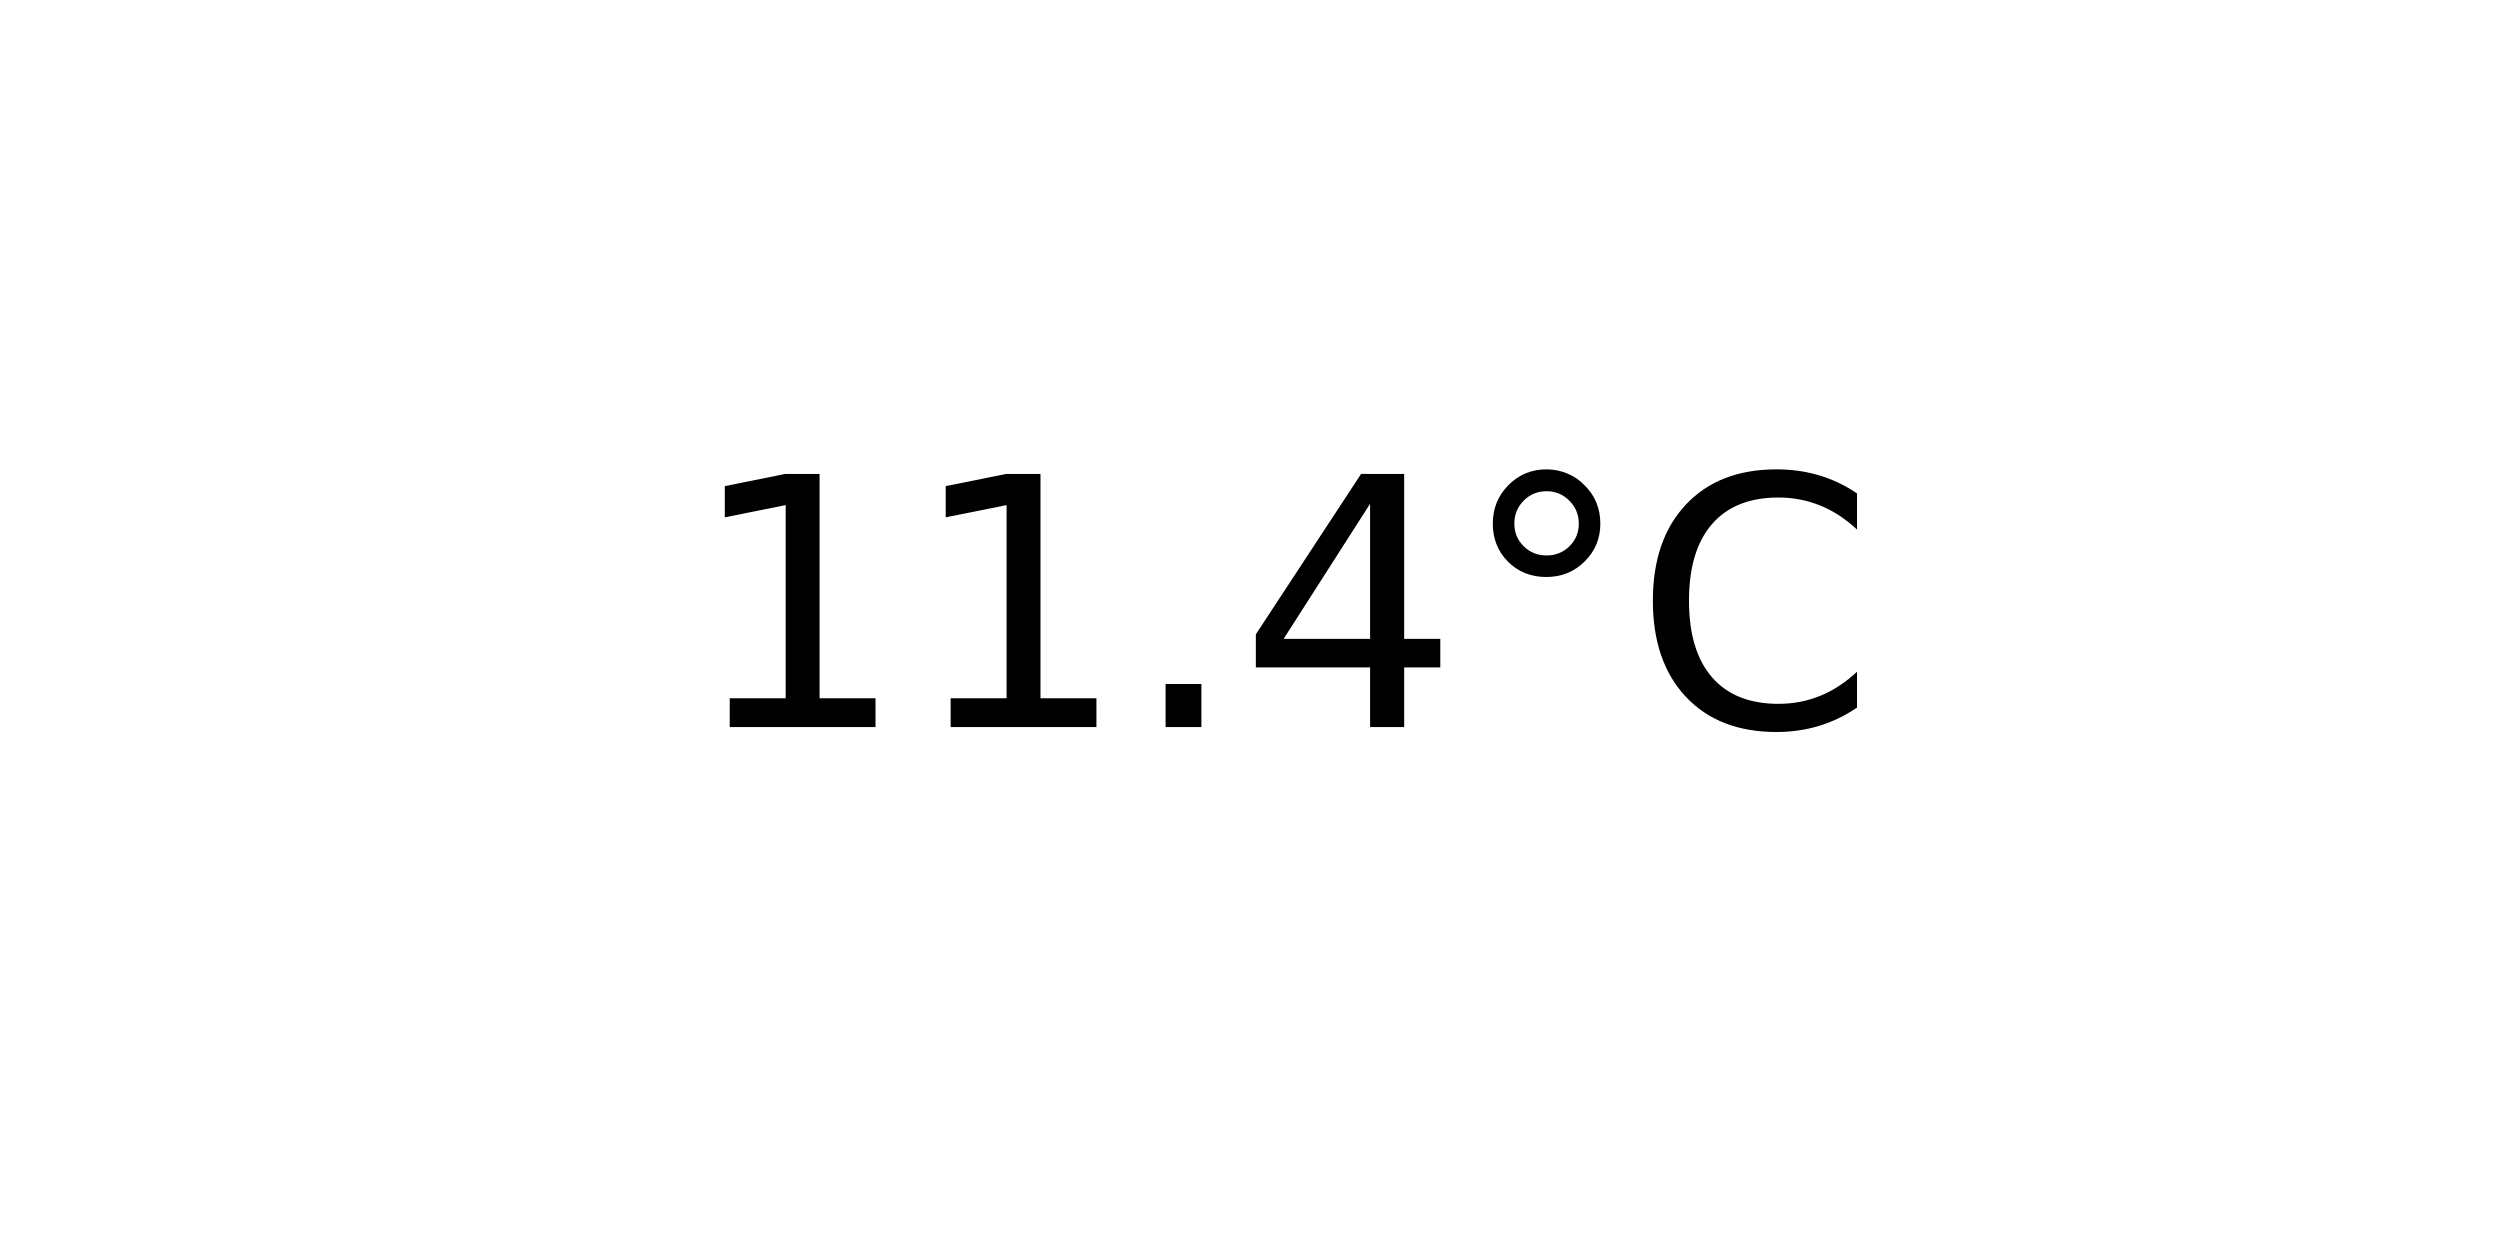
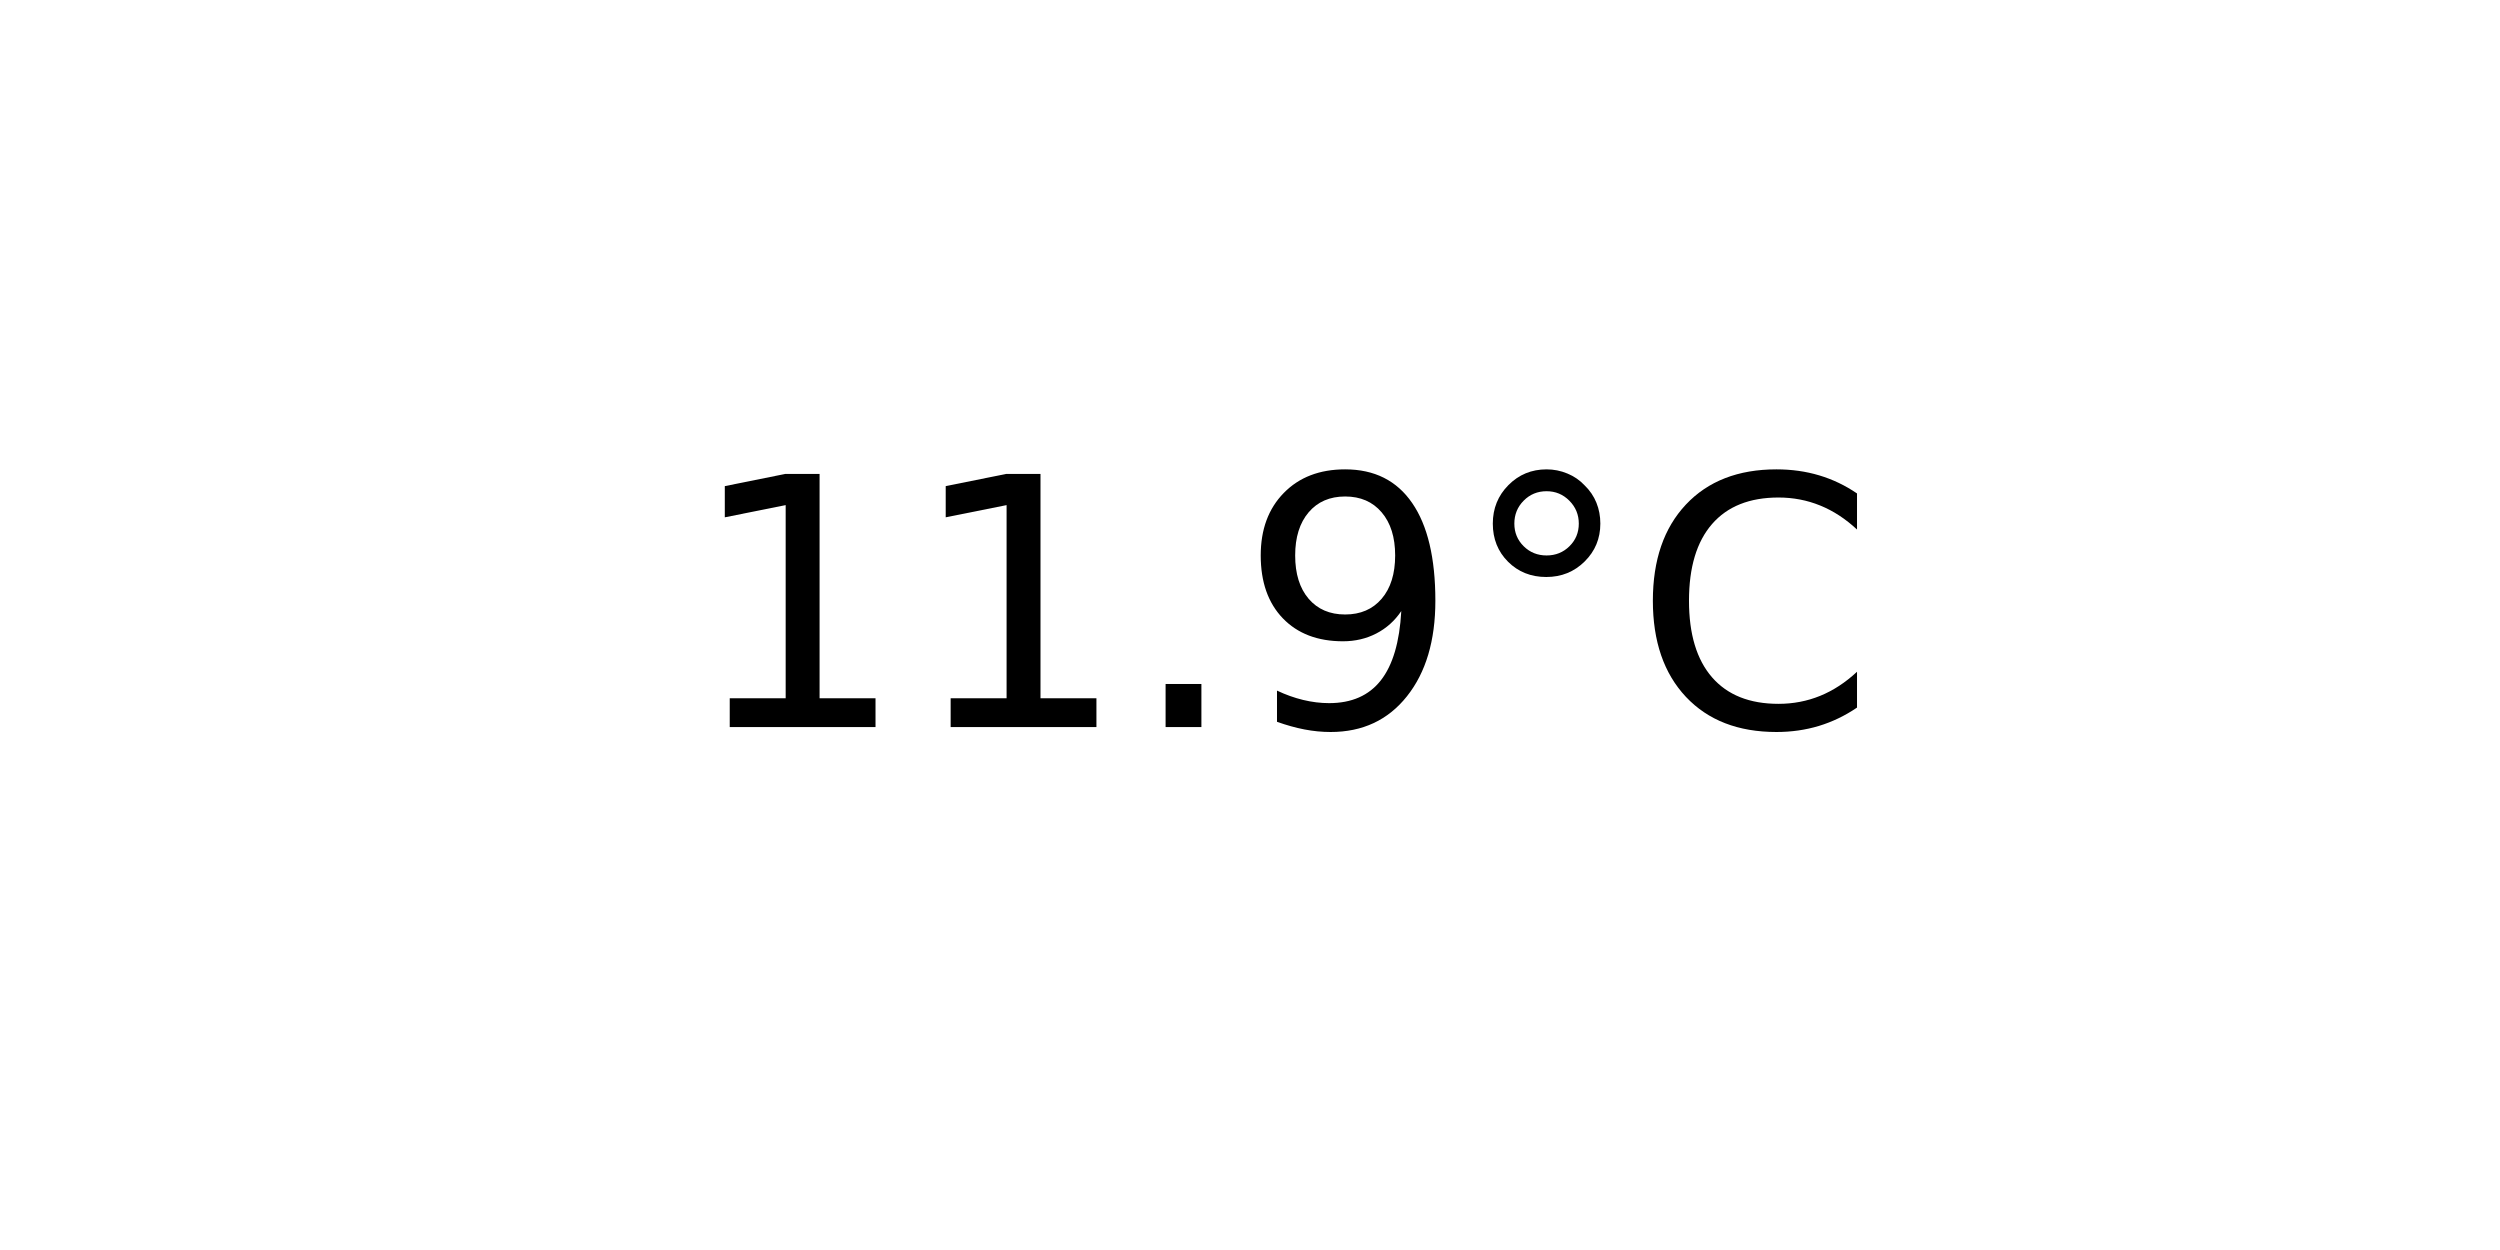
<svg xmlns="http://www.w3.org/2000/svg" xmlns:xlink="http://www.w3.org/1999/xlink" width="72pt" height="36pt" viewBox="0 0 72 36" version="1.1">
  <defs>
    <style type="text/css">*{stroke-linejoin: round; stroke-linecap: butt}</style>
  </defs>
  <g id="figure_1">
    <g id="axes_1">
      <g id="text_1">
        <g transform="translate(19.77578 20.93937) scale(0.1 -0.1)">
          <defs>
            <path id="DejaVuSans-31" d="M 794 531  L 1825 531  L 1825 4091  L 703 3866  L 703 4441  L 1819 4666  L 2450 4666  L 2450 531  L 3481 531  L 3481 0  L 794 0  L 794 531  z " transform="scale(0.015625)" />
            <path id="DejaVuSans-2e" d="M 684 794  L 1344 794  L 1344 0  L 684 0  L 684 794  z " transform="scale(0.015625)" />
-             <path id="DejaVuSans-34" d="M 2419 4116  L 825 1625  L 2419 1625  L 2419 4116  z M 2253 4666  L 3047 4666  L 3047 1625  L 3713 1625  L 3713 1100  L 3047 1100  L 3047 0  L 2419 0  L 2419 1100  L 313 1100  L 313 1709  L 2253 4666  z " transform="scale(0.015625)" />
+             <path id="DejaVuSans-39" d="M 703 97  L 703 672  Q 941 559 1184 500  Q 1428 441 1663 441  Q 2288 441 2617 861  Q 2947 1281 2994 2138  Q 2813 1869 2534 1725  Q 2256 1581 1919 1581  Q 1219 1581 811 2004  Q 403 2428 403 3163  Q 403 3881 828 4315  Q 1253 4750 1959 4750  Q 2769 4750 3195 4129  Q 3622 3509 3622 2328  Q 3622 1225 3098 567  Q 2575 -91 1691 -91  Q 1453 -91 1209 -44  Q 966 3 703 97  z M 1959 2075  Q 2384 2075 2632 2365  Q 2881 2656 2881 3163  Q 2881 3666 2632 3958  Q 2384 4250 1959 4250  Q 1534 4250 1286 3958  Q 1038 3666 1038 3163  Q 1038 2656 1286 2365  Q 1534 2075 1959 2075  z " transform="scale(0.015625)" />
            <path id="DejaVuSans-b0" d="M 1600 4347  Q 1350 4347 1178 4173  Q 1006 4000 1006 3750  Q 1006 3503 1178 3333  Q 1350 3163 1600 3163  Q 1850 3163 2022 3333  Q 2194 3503 2194 3750  Q 2194 3997 2020 4172  Q 1847 4347 1600 4347  z M 1600 4750  Q 1800 4750 1984 4673  Q 2169 4597 2303 4453  Q 2447 4313 2519 4134  Q 2591 3956 2591 3750  Q 2591 3338 2302 3052  Q 2013 2766 1594 2766  Q 1172 2766 890 3047  Q 609 3328 609 3750  Q 609 4169 896 4459  Q 1184 4750 1600 4750  z " transform="scale(0.015625)" />
            <path id="DejaVuSans-43" d="M 4122 4306  L 4122 3641  Q 3803 3938 3442 4084  Q 3081 4231 2675 4231  Q 1875 4231 1450 3742  Q 1025 3253 1025 2328  Q 1025 1406 1450 917  Q 1875 428 2675 428  Q 3081 428 3442 575  Q 3803 722 4122 1019  L 4122 359  Q 3791 134 3420 21  Q 3050 -91 2638 -91  Q 1578 -91 968 557  Q 359 1206 359 2328  Q 359 3453 968 4101  Q 1578 4750 2638 4750  Q 3056 4750 3426 4639  Q 3797 4528 4122 4306  z " transform="scale(0.015625)" />
          </defs>
          <use xlink:href="#DejaVuSans-31" />
          <use xlink:href="#DejaVuSans-31" x="63.623" />
          <use xlink:href="#DejaVuSans-2e" x="127.246" />
-           <use xlink:href="#DejaVuSans-34" x="159.033" />
+           <use xlink:href="#DejaVuSans-39" x="159.033" />
          <use xlink:href="#DejaVuSans-b0" x="222.656" />
          <use xlink:href="#DejaVuSans-43" x="272.656" />
        </g>
      </g>
    </g>
  </g>
</svg>
